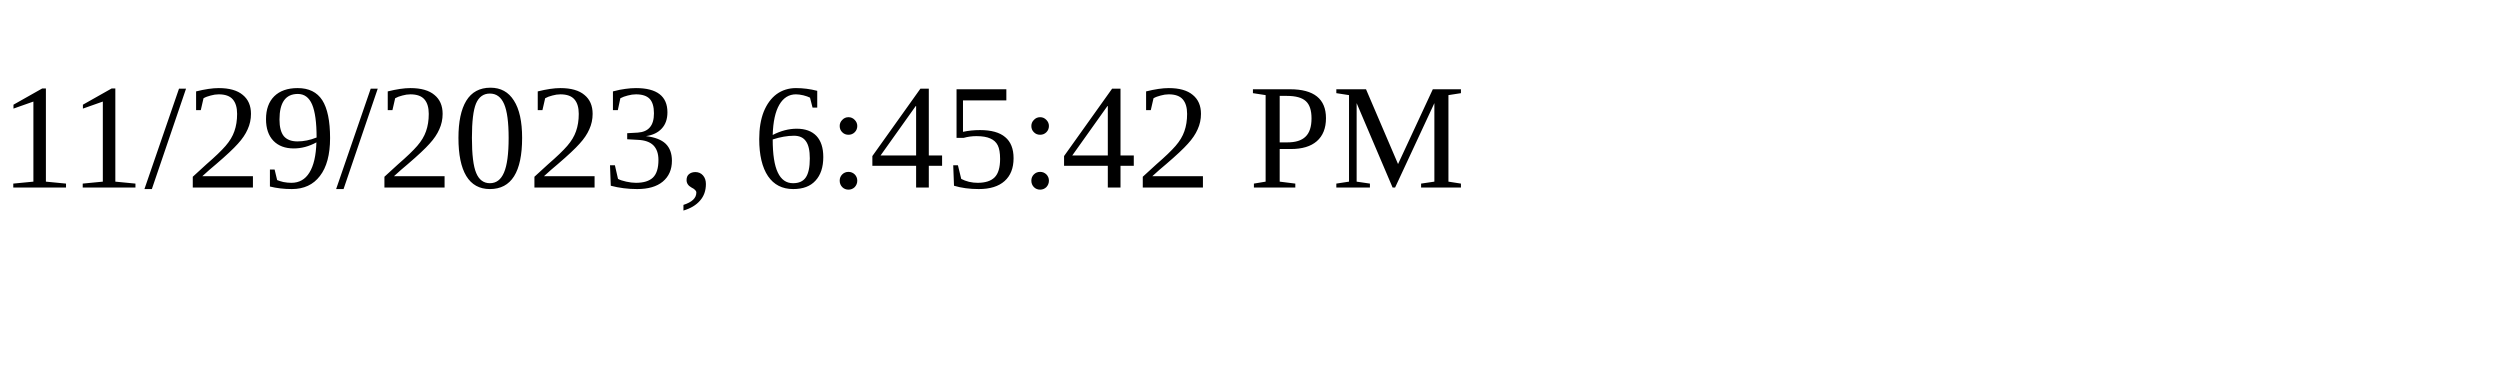
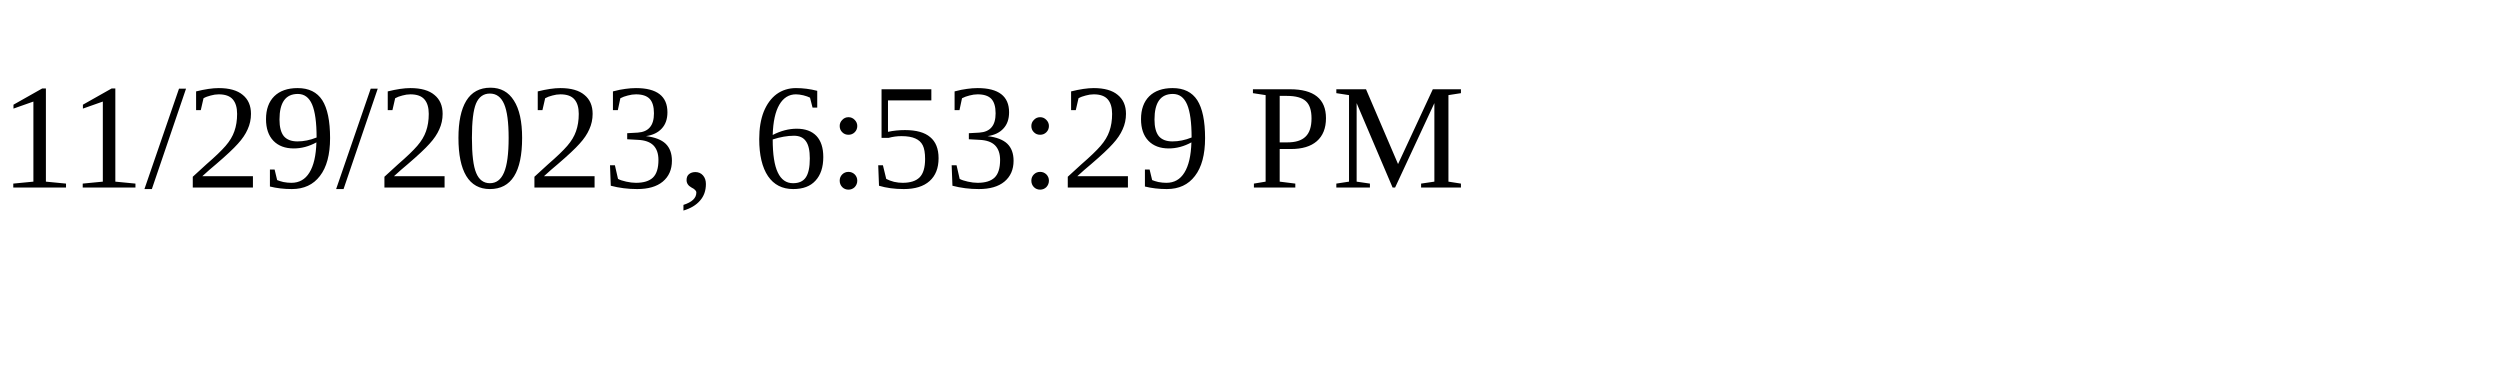
<svg xmlns="http://www.w3.org/2000/svg" height="30" width="200">
-   <text x="0" y="15">11/29/2023, 6:45:42 PM</text>
+   <text x="0" y="15">11/29/2023, 6:53:29 PM</text>
</svg>
